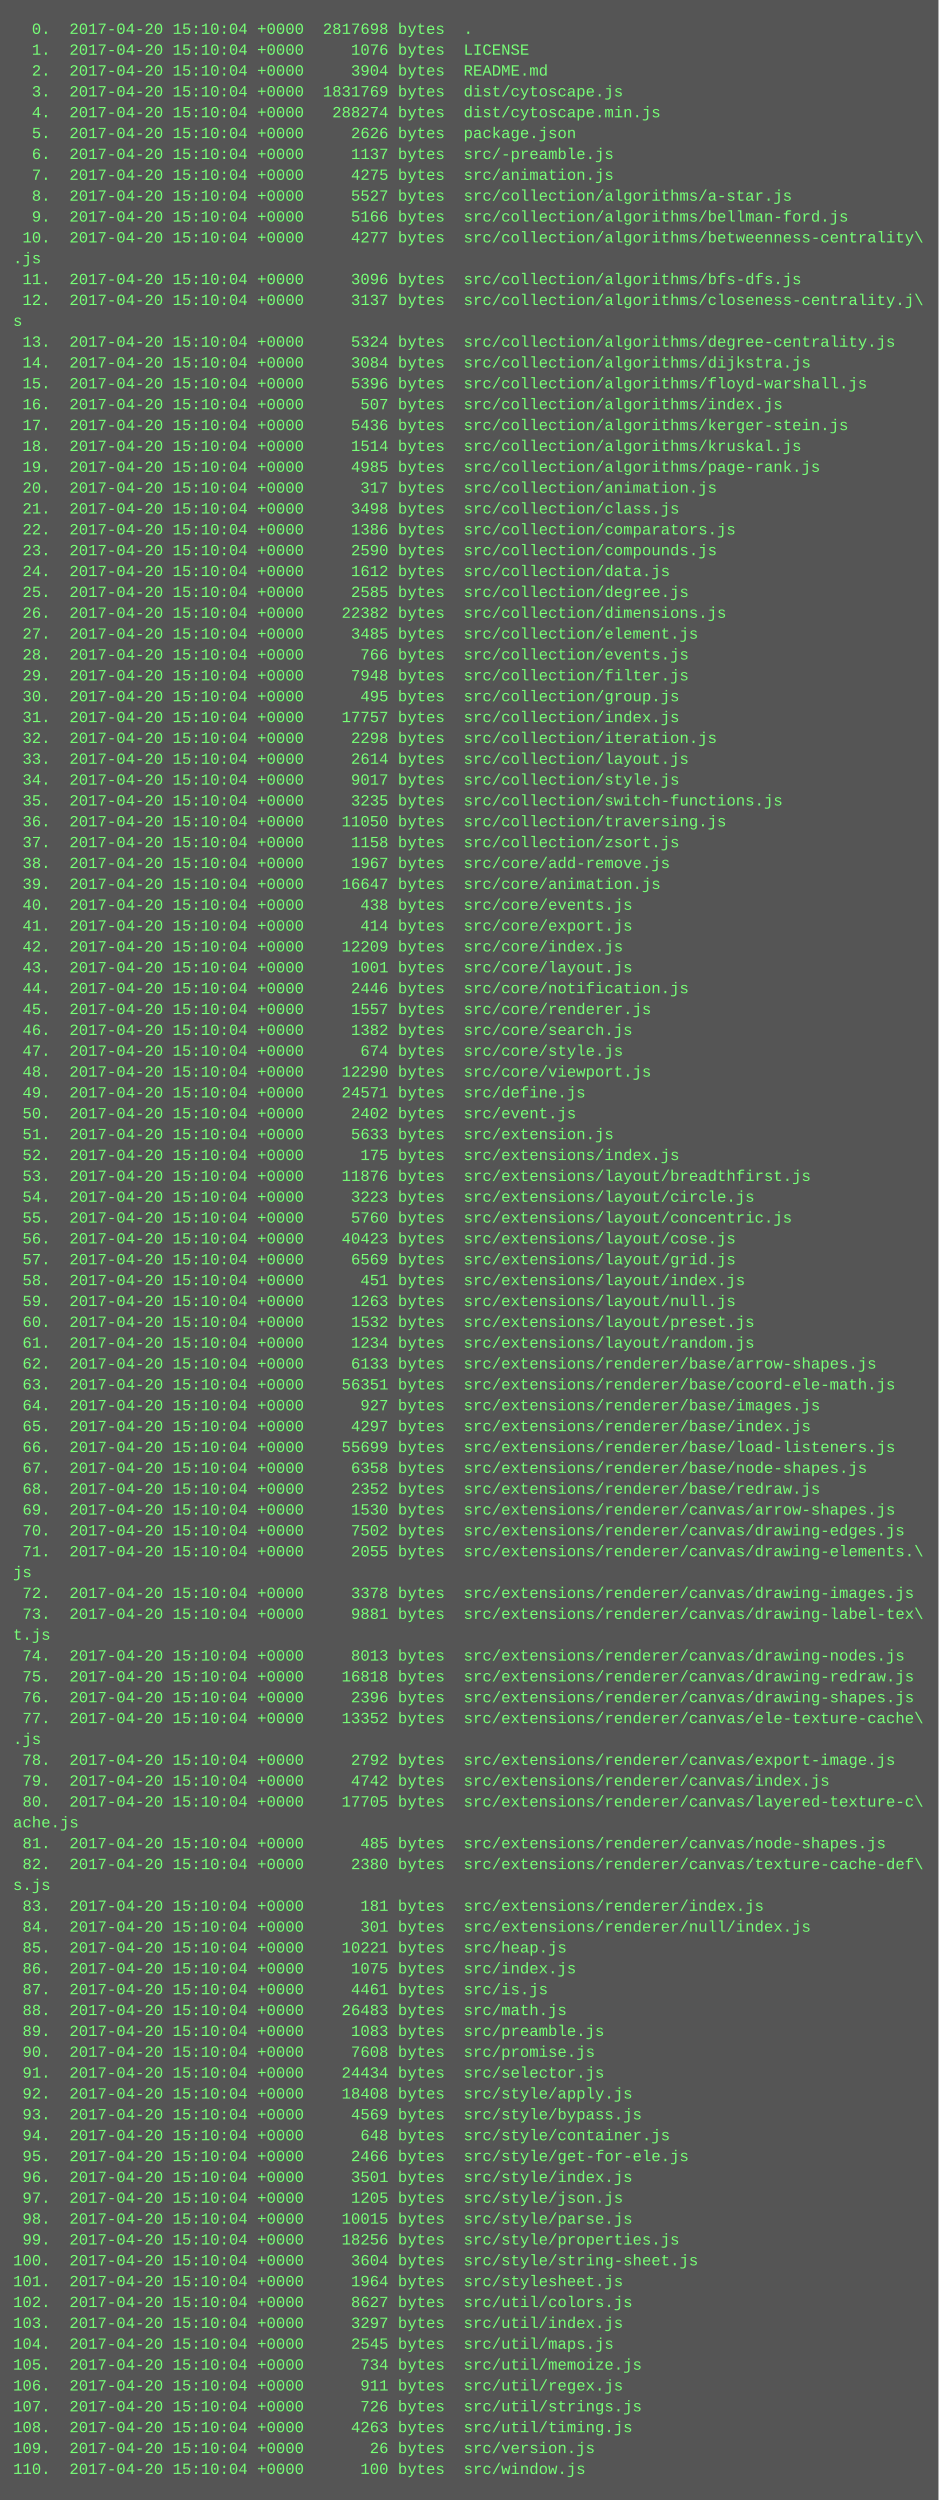
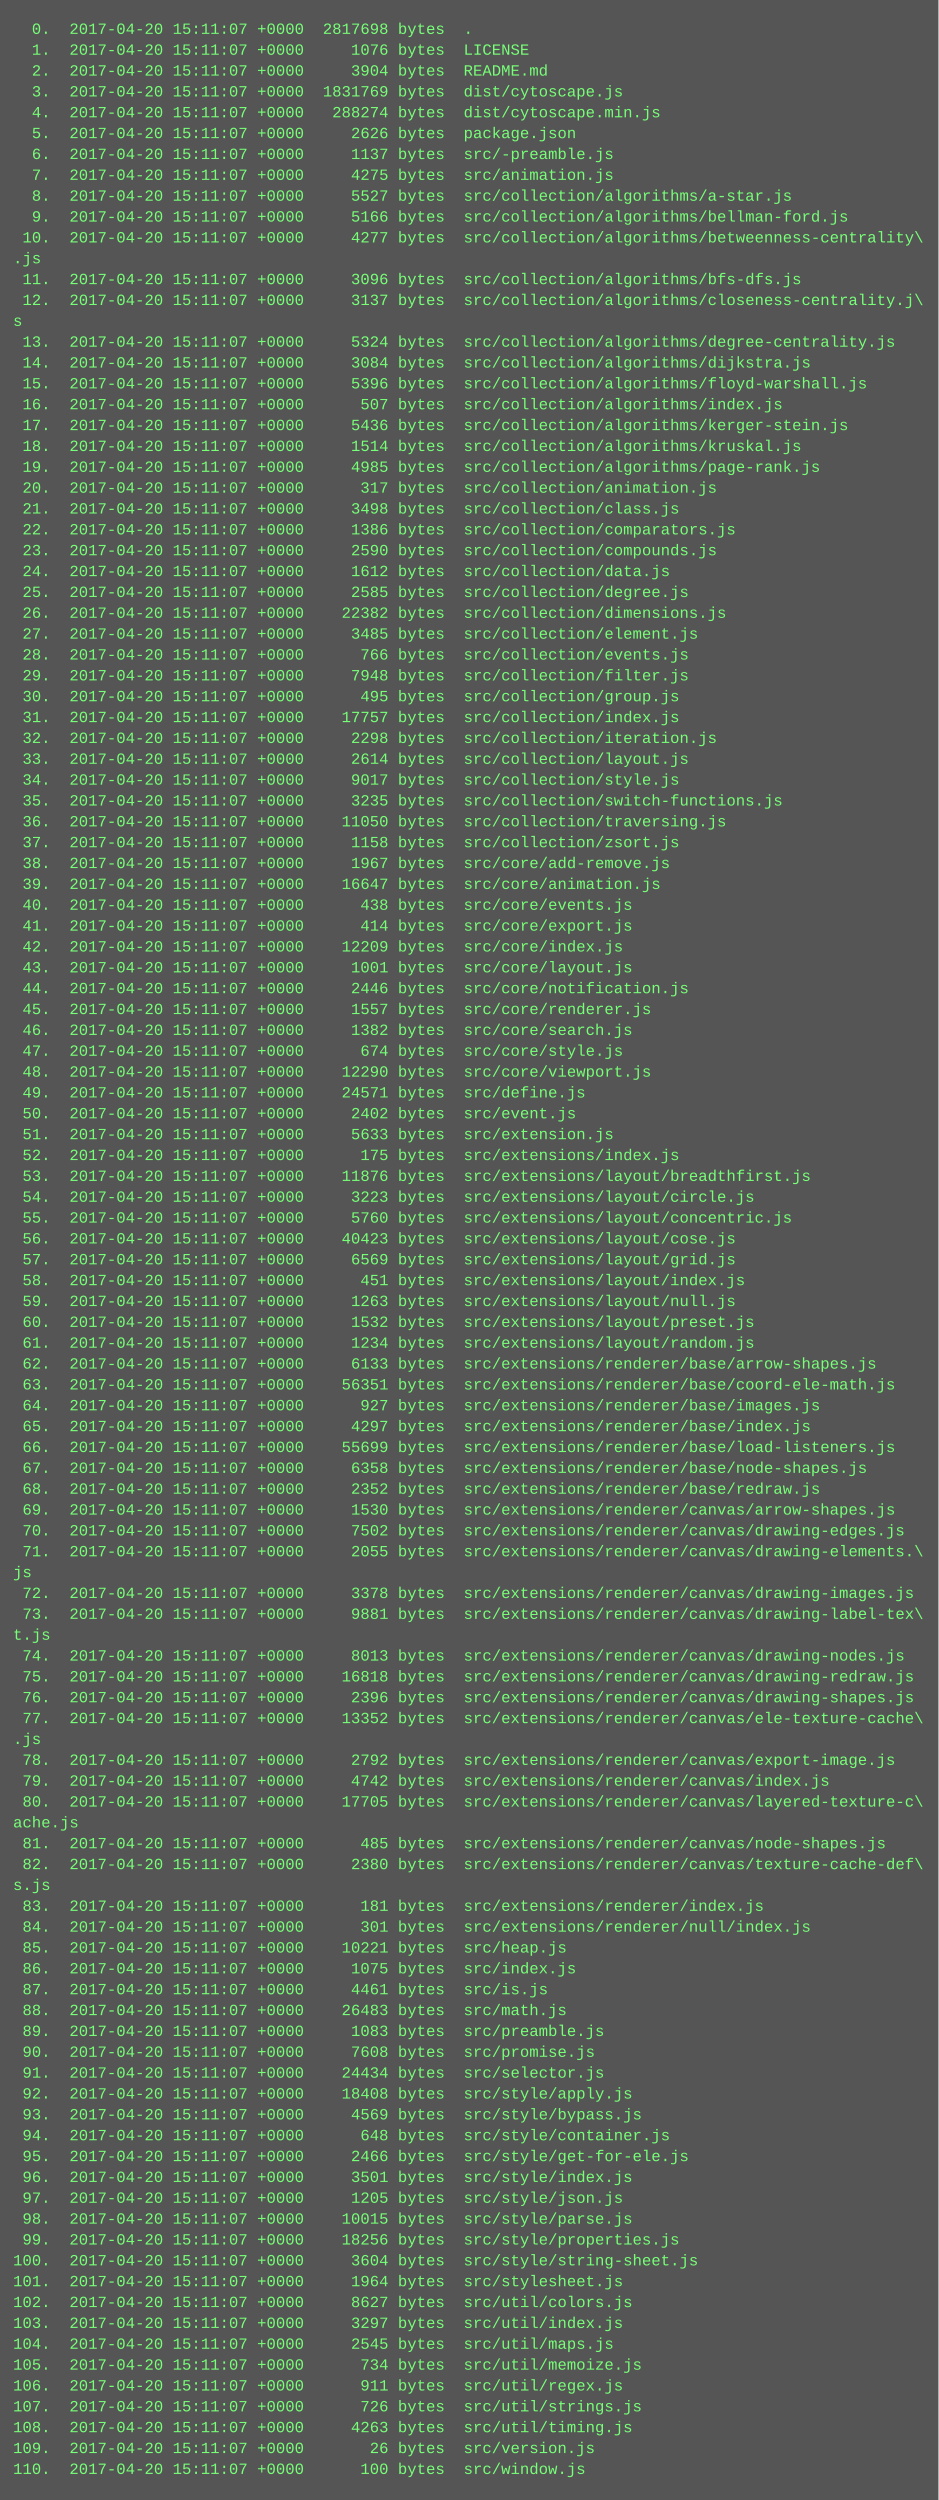
<svg xmlns="http://www.w3.org/2000/svg" height="1918" width="720">
  <rect height="1918" fill="#555" width="720" />
  <text fill="#7f7" font-family="Courier New" font-size="12" xml:space="preserve">
-     <tspan x="10" y="26">  0.  2017-04-20 15:10:04 +0000  2817698 bytes  .</tspan>
-     <tspan x="10" y="42">  1.  2017-04-20 15:10:04 +0000     1076 bytes  LICENSE</tspan>
-     <tspan x="10" y="58">  2.  2017-04-20 15:10:04 +0000     3904 bytes  README.md</tspan>
-     <tspan x="10" y="74">  3.  2017-04-20 15:10:04 +0000  1831769 bytes  dist/cytoscape.js</tspan>
-     <tspan x="10" y="90">  4.  2017-04-20 15:10:04 +0000   288274 bytes  dist/cytoscape.min.js</tspan>
-     <tspan x="10" y="106">  5.  2017-04-20 15:10:04 +0000     2626 bytes  package.json</tspan>
-     <tspan x="10" y="122">  6.  2017-04-20 15:10:04 +0000     1137 bytes  src/-preamble.js</tspan>
-     <tspan x="10" y="138">  7.  2017-04-20 15:10:04 +0000     4275 bytes  src/animation.js</tspan>
-     <tspan x="10" y="154">  8.  2017-04-20 15:10:04 +0000     5527 bytes  src/collection/algorithms/a-star.js</tspan>
-     <tspan x="10" y="170">  9.  2017-04-20 15:10:04 +0000     5166 bytes  src/collection/algorithms/bellman-ford.js</tspan>
-     <tspan x="10" y="186"> 10.  2017-04-20 15:10:04 +0000     4277 bytes  src/collection/algorithms/betweenness-centrality\</tspan>
+     <tspan x="10" y="26">  0.  2017-04-20 15:11:07 +0000  2817698 bytes  .</tspan>
+     <tspan x="10" y="42">  1.  2017-04-20 15:11:07 +0000     1076 bytes  LICENSE</tspan>
+     <tspan x="10" y="58">  2.  2017-04-20 15:11:07 +0000     3904 bytes  README.md</tspan>
+     <tspan x="10" y="74">  3.  2017-04-20 15:11:07 +0000  1831769 bytes  dist/cytoscape.js</tspan>
+     <tspan x="10" y="90">  4.  2017-04-20 15:11:07 +0000   288274 bytes  dist/cytoscape.min.js</tspan>
+     <tspan x="10" y="106">  5.  2017-04-20 15:11:07 +0000     2626 bytes  package.json</tspan>
+     <tspan x="10" y="122">  6.  2017-04-20 15:11:07 +0000     1137 bytes  src/-preamble.js</tspan>
+     <tspan x="10" y="138">  7.  2017-04-20 15:11:07 +0000     4275 bytes  src/animation.js</tspan>
+     <tspan x="10" y="154">  8.  2017-04-20 15:11:07 +0000     5527 bytes  src/collection/algorithms/a-star.js</tspan>
+     <tspan x="10" y="170">  9.  2017-04-20 15:11:07 +0000     5166 bytes  src/collection/algorithms/bellman-ford.js</tspan>
+     <tspan x="10" y="186"> 10.  2017-04-20 15:11:07 +0000     4277 bytes  src/collection/algorithms/betweenness-centrality\</tspan>
    <tspan x="10" y="202">.js</tspan>
-     <tspan x="10" y="218"> 11.  2017-04-20 15:10:04 +0000     3096 bytes  src/collection/algorithms/bfs-dfs.js</tspan>
-     <tspan x="10" y="234"> 12.  2017-04-20 15:10:04 +0000     3137 bytes  src/collection/algorithms/closeness-centrality.j\</tspan>
+     <tspan x="10" y="218"> 11.  2017-04-20 15:11:07 +0000     3096 bytes  src/collection/algorithms/bfs-dfs.js</tspan>
+     <tspan x="10" y="234"> 12.  2017-04-20 15:11:07 +0000     3137 bytes  src/collection/algorithms/closeness-centrality.j\</tspan>
    <tspan x="10" y="250">s</tspan>
-     <tspan x="10" y="266"> 13.  2017-04-20 15:10:04 +0000     5324 bytes  src/collection/algorithms/degree-centrality.js</tspan>
-     <tspan x="10" y="282"> 14.  2017-04-20 15:10:04 +0000     3084 bytes  src/collection/algorithms/dijkstra.js</tspan>
-     <tspan x="10" y="298"> 15.  2017-04-20 15:10:04 +0000     5396 bytes  src/collection/algorithms/floyd-warshall.js</tspan>
-     <tspan x="10" y="314"> 16.  2017-04-20 15:10:04 +0000      507 bytes  src/collection/algorithms/index.js</tspan>
-     <tspan x="10" y="330"> 17.  2017-04-20 15:10:04 +0000     5436 bytes  src/collection/algorithms/kerger-stein.js</tspan>
-     <tspan x="10" y="346"> 18.  2017-04-20 15:10:04 +0000     1514 bytes  src/collection/algorithms/kruskal.js</tspan>
-     <tspan x="10" y="362"> 19.  2017-04-20 15:10:04 +0000     4985 bytes  src/collection/algorithms/page-rank.js</tspan>
-     <tspan x="10" y="378"> 20.  2017-04-20 15:10:04 +0000      317 bytes  src/collection/animation.js</tspan>
-     <tspan x="10" y="394"> 21.  2017-04-20 15:10:04 +0000     3498 bytes  src/collection/class.js</tspan>
-     <tspan x="10" y="410"> 22.  2017-04-20 15:10:04 +0000     1386 bytes  src/collection/comparators.js</tspan>
-     <tspan x="10" y="426"> 23.  2017-04-20 15:10:04 +0000     2590 bytes  src/collection/compounds.js</tspan>
-     <tspan x="10" y="442"> 24.  2017-04-20 15:10:04 +0000     1612 bytes  src/collection/data.js</tspan>
-     <tspan x="10" y="458"> 25.  2017-04-20 15:10:04 +0000     2585 bytes  src/collection/degree.js</tspan>
-     <tspan x="10" y="474"> 26.  2017-04-20 15:10:04 +0000    22382 bytes  src/collection/dimensions.js</tspan>
-     <tspan x="10" y="490"> 27.  2017-04-20 15:10:04 +0000     3485 bytes  src/collection/element.js</tspan>
-     <tspan x="10" y="506"> 28.  2017-04-20 15:10:04 +0000      766 bytes  src/collection/events.js</tspan>
-     <tspan x="10" y="522"> 29.  2017-04-20 15:10:04 +0000     7948 bytes  src/collection/filter.js</tspan>
-     <tspan x="10" y="538"> 30.  2017-04-20 15:10:04 +0000      495 bytes  src/collection/group.js</tspan>
-     <tspan x="10" y="554"> 31.  2017-04-20 15:10:04 +0000    17757 bytes  src/collection/index.js</tspan>
-     <tspan x="10" y="570"> 32.  2017-04-20 15:10:04 +0000     2298 bytes  src/collection/iteration.js</tspan>
-     <tspan x="10" y="586"> 33.  2017-04-20 15:10:04 +0000     2614 bytes  src/collection/layout.js</tspan>
-     <tspan x="10" y="602"> 34.  2017-04-20 15:10:04 +0000     9017 bytes  src/collection/style.js</tspan>
-     <tspan x="10" y="618"> 35.  2017-04-20 15:10:04 +0000     3235 bytes  src/collection/switch-functions.js</tspan>
-     <tspan x="10" y="634"> 36.  2017-04-20 15:10:04 +0000    11050 bytes  src/collection/traversing.js</tspan>
-     <tspan x="10" y="650"> 37.  2017-04-20 15:10:04 +0000     1158 bytes  src/collection/zsort.js</tspan>
-     <tspan x="10" y="666"> 38.  2017-04-20 15:10:04 +0000     1967 bytes  src/core/add-remove.js</tspan>
-     <tspan x="10" y="682"> 39.  2017-04-20 15:10:04 +0000    16647 bytes  src/core/animation.js</tspan>
-     <tspan x="10" y="698"> 40.  2017-04-20 15:10:04 +0000      438 bytes  src/core/events.js</tspan>
-     <tspan x="10" y="714"> 41.  2017-04-20 15:10:04 +0000      414 bytes  src/core/export.js</tspan>
-     <tspan x="10" y="730"> 42.  2017-04-20 15:10:04 +0000    12209 bytes  src/core/index.js</tspan>
-     <tspan x="10" y="746"> 43.  2017-04-20 15:10:04 +0000     1001 bytes  src/core/layout.js</tspan>
-     <tspan x="10" y="762"> 44.  2017-04-20 15:10:04 +0000     2446 bytes  src/core/notification.js</tspan>
-     <tspan x="10" y="778"> 45.  2017-04-20 15:10:04 +0000     1557 bytes  src/core/renderer.js</tspan>
-     <tspan x="10" y="794"> 46.  2017-04-20 15:10:04 +0000     1382 bytes  src/core/search.js</tspan>
-     <tspan x="10" y="810"> 47.  2017-04-20 15:10:04 +0000      674 bytes  src/core/style.js</tspan>
-     <tspan x="10" y="826"> 48.  2017-04-20 15:10:04 +0000    12290 bytes  src/core/viewport.js</tspan>
-     <tspan x="10" y="842"> 49.  2017-04-20 15:10:04 +0000    24571 bytes  src/define.js</tspan>
-     <tspan x="10" y="858"> 50.  2017-04-20 15:10:04 +0000     2402 bytes  src/event.js</tspan>
-     <tspan x="10" y="874"> 51.  2017-04-20 15:10:04 +0000     5633 bytes  src/extension.js</tspan>
-     <tspan x="10" y="890"> 52.  2017-04-20 15:10:04 +0000      175 bytes  src/extensions/index.js</tspan>
-     <tspan x="10" y="906"> 53.  2017-04-20 15:10:04 +0000    11876 bytes  src/extensions/layout/breadthfirst.js</tspan>
-     <tspan x="10" y="922"> 54.  2017-04-20 15:10:04 +0000     3223 bytes  src/extensions/layout/circle.js</tspan>
-     <tspan x="10" y="938"> 55.  2017-04-20 15:10:04 +0000     5760 bytes  src/extensions/layout/concentric.js</tspan>
-     <tspan x="10" y="954"> 56.  2017-04-20 15:10:04 +0000    40423 bytes  src/extensions/layout/cose.js</tspan>
-     <tspan x="10" y="970"> 57.  2017-04-20 15:10:04 +0000     6569 bytes  src/extensions/layout/grid.js</tspan>
-     <tspan x="10" y="986"> 58.  2017-04-20 15:10:04 +0000      451 bytes  src/extensions/layout/index.js</tspan>
-     <tspan x="10" y="1002"> 59.  2017-04-20 15:10:04 +0000     1263 bytes  src/extensions/layout/null.js</tspan>
-     <tspan x="10" y="1018"> 60.  2017-04-20 15:10:04 +0000     1532 bytes  src/extensions/layout/preset.js</tspan>
-     <tspan x="10" y="1034"> 61.  2017-04-20 15:10:04 +0000     1234 bytes  src/extensions/layout/random.js</tspan>
-     <tspan x="10" y="1050"> 62.  2017-04-20 15:10:04 +0000     6133 bytes  src/extensions/renderer/base/arrow-shapes.js</tspan>
-     <tspan x="10" y="1066"> 63.  2017-04-20 15:10:04 +0000    56351 bytes  src/extensions/renderer/base/coord-ele-math.js</tspan>
-     <tspan x="10" y="1082"> 64.  2017-04-20 15:10:04 +0000      927 bytes  src/extensions/renderer/base/images.js</tspan>
-     <tspan x="10" y="1098"> 65.  2017-04-20 15:10:04 +0000     4297 bytes  src/extensions/renderer/base/index.js</tspan>
-     <tspan x="10" y="1114"> 66.  2017-04-20 15:10:04 +0000    55699 bytes  src/extensions/renderer/base/load-listeners.js</tspan>
-     <tspan x="10" y="1130"> 67.  2017-04-20 15:10:04 +0000     6358 bytes  src/extensions/renderer/base/node-shapes.js</tspan>
-     <tspan x="10" y="1146"> 68.  2017-04-20 15:10:04 +0000     2352 bytes  src/extensions/renderer/base/redraw.js</tspan>
-     <tspan x="10" y="1162"> 69.  2017-04-20 15:10:04 +0000     1530 bytes  src/extensions/renderer/canvas/arrow-shapes.js</tspan>
-     <tspan x="10" y="1178"> 70.  2017-04-20 15:10:04 +0000     7502 bytes  src/extensions/renderer/canvas/drawing-edges.js</tspan>
-     <tspan x="10" y="1194"> 71.  2017-04-20 15:10:04 +0000     2055 bytes  src/extensions/renderer/canvas/drawing-elements.\</tspan>
+     <tspan x="10" y="266"> 13.  2017-04-20 15:11:07 +0000     5324 bytes  src/collection/algorithms/degree-centrality.js</tspan>
+     <tspan x="10" y="282"> 14.  2017-04-20 15:11:07 +0000     3084 bytes  src/collection/algorithms/dijkstra.js</tspan>
+     <tspan x="10" y="298"> 15.  2017-04-20 15:11:07 +0000     5396 bytes  src/collection/algorithms/floyd-warshall.js</tspan>
+     <tspan x="10" y="314"> 16.  2017-04-20 15:11:07 +0000      507 bytes  src/collection/algorithms/index.js</tspan>
+     <tspan x="10" y="330"> 17.  2017-04-20 15:11:07 +0000     5436 bytes  src/collection/algorithms/kerger-stein.js</tspan>
+     <tspan x="10" y="346"> 18.  2017-04-20 15:11:07 +0000     1514 bytes  src/collection/algorithms/kruskal.js</tspan>
+     <tspan x="10" y="362"> 19.  2017-04-20 15:11:07 +0000     4985 bytes  src/collection/algorithms/page-rank.js</tspan>
+     <tspan x="10" y="378"> 20.  2017-04-20 15:11:07 +0000      317 bytes  src/collection/animation.js</tspan>
+     <tspan x="10" y="394"> 21.  2017-04-20 15:11:07 +0000     3498 bytes  src/collection/class.js</tspan>
+     <tspan x="10" y="410"> 22.  2017-04-20 15:11:07 +0000     1386 bytes  src/collection/comparators.js</tspan>
+     <tspan x="10" y="426"> 23.  2017-04-20 15:11:07 +0000     2590 bytes  src/collection/compounds.js</tspan>
+     <tspan x="10" y="442"> 24.  2017-04-20 15:11:07 +0000     1612 bytes  src/collection/data.js</tspan>
+     <tspan x="10" y="458"> 25.  2017-04-20 15:11:07 +0000     2585 bytes  src/collection/degree.js</tspan>
+     <tspan x="10" y="474"> 26.  2017-04-20 15:11:07 +0000    22382 bytes  src/collection/dimensions.js</tspan>
+     <tspan x="10" y="490"> 27.  2017-04-20 15:11:07 +0000     3485 bytes  src/collection/element.js</tspan>
+     <tspan x="10" y="506"> 28.  2017-04-20 15:11:07 +0000      766 bytes  src/collection/events.js</tspan>
+     <tspan x="10" y="522"> 29.  2017-04-20 15:11:07 +0000     7948 bytes  src/collection/filter.js</tspan>
+     <tspan x="10" y="538"> 30.  2017-04-20 15:11:07 +0000      495 bytes  src/collection/group.js</tspan>
+     <tspan x="10" y="554"> 31.  2017-04-20 15:11:07 +0000    17757 bytes  src/collection/index.js</tspan>
+     <tspan x="10" y="570"> 32.  2017-04-20 15:11:07 +0000     2298 bytes  src/collection/iteration.js</tspan>
+     <tspan x="10" y="586"> 33.  2017-04-20 15:11:07 +0000     2614 bytes  src/collection/layout.js</tspan>
+     <tspan x="10" y="602"> 34.  2017-04-20 15:11:07 +0000     9017 bytes  src/collection/style.js</tspan>
+     <tspan x="10" y="618"> 35.  2017-04-20 15:11:07 +0000     3235 bytes  src/collection/switch-functions.js</tspan>
+     <tspan x="10" y="634"> 36.  2017-04-20 15:11:07 +0000    11050 bytes  src/collection/traversing.js</tspan>
+     <tspan x="10" y="650"> 37.  2017-04-20 15:11:07 +0000     1158 bytes  src/collection/zsort.js</tspan>
+     <tspan x="10" y="666"> 38.  2017-04-20 15:11:07 +0000     1967 bytes  src/core/add-remove.js</tspan>
+     <tspan x="10" y="682"> 39.  2017-04-20 15:11:07 +0000    16647 bytes  src/core/animation.js</tspan>
+     <tspan x="10" y="698"> 40.  2017-04-20 15:11:07 +0000      438 bytes  src/core/events.js</tspan>
+     <tspan x="10" y="714"> 41.  2017-04-20 15:11:07 +0000      414 bytes  src/core/export.js</tspan>
+     <tspan x="10" y="730"> 42.  2017-04-20 15:11:07 +0000    12209 bytes  src/core/index.js</tspan>
+     <tspan x="10" y="746"> 43.  2017-04-20 15:11:07 +0000     1001 bytes  src/core/layout.js</tspan>
+     <tspan x="10" y="762"> 44.  2017-04-20 15:11:07 +0000     2446 bytes  src/core/notification.js</tspan>
+     <tspan x="10" y="778"> 45.  2017-04-20 15:11:07 +0000     1557 bytes  src/core/renderer.js</tspan>
+     <tspan x="10" y="794"> 46.  2017-04-20 15:11:07 +0000     1382 bytes  src/core/search.js</tspan>
+     <tspan x="10" y="810"> 47.  2017-04-20 15:11:07 +0000      674 bytes  src/core/style.js</tspan>
+     <tspan x="10" y="826"> 48.  2017-04-20 15:11:07 +0000    12290 bytes  src/core/viewport.js</tspan>
+     <tspan x="10" y="842"> 49.  2017-04-20 15:11:07 +0000    24571 bytes  src/define.js</tspan>
+     <tspan x="10" y="858"> 50.  2017-04-20 15:11:07 +0000     2402 bytes  src/event.js</tspan>
+     <tspan x="10" y="874"> 51.  2017-04-20 15:11:07 +0000     5633 bytes  src/extension.js</tspan>
+     <tspan x="10" y="890"> 52.  2017-04-20 15:11:07 +0000      175 bytes  src/extensions/index.js</tspan>
+     <tspan x="10" y="906"> 53.  2017-04-20 15:11:07 +0000    11876 bytes  src/extensions/layout/breadthfirst.js</tspan>
+     <tspan x="10" y="922"> 54.  2017-04-20 15:11:07 +0000     3223 bytes  src/extensions/layout/circle.js</tspan>
+     <tspan x="10" y="938"> 55.  2017-04-20 15:11:07 +0000     5760 bytes  src/extensions/layout/concentric.js</tspan>
+     <tspan x="10" y="954"> 56.  2017-04-20 15:11:07 +0000    40423 bytes  src/extensions/layout/cose.js</tspan>
+     <tspan x="10" y="970"> 57.  2017-04-20 15:11:07 +0000     6569 bytes  src/extensions/layout/grid.js</tspan>
+     <tspan x="10" y="986"> 58.  2017-04-20 15:11:07 +0000      451 bytes  src/extensions/layout/index.js</tspan>
+     <tspan x="10" y="1002"> 59.  2017-04-20 15:11:07 +0000     1263 bytes  src/extensions/layout/null.js</tspan>
+     <tspan x="10" y="1018"> 60.  2017-04-20 15:11:07 +0000     1532 bytes  src/extensions/layout/preset.js</tspan>
+     <tspan x="10" y="1034"> 61.  2017-04-20 15:11:07 +0000     1234 bytes  src/extensions/layout/random.js</tspan>
+     <tspan x="10" y="1050"> 62.  2017-04-20 15:11:07 +0000     6133 bytes  src/extensions/renderer/base/arrow-shapes.js</tspan>
+     <tspan x="10" y="1066"> 63.  2017-04-20 15:11:07 +0000    56351 bytes  src/extensions/renderer/base/coord-ele-math.js</tspan>
+     <tspan x="10" y="1082"> 64.  2017-04-20 15:11:07 +0000      927 bytes  src/extensions/renderer/base/images.js</tspan>
+     <tspan x="10" y="1098"> 65.  2017-04-20 15:11:07 +0000     4297 bytes  src/extensions/renderer/base/index.js</tspan>
+     <tspan x="10" y="1114"> 66.  2017-04-20 15:11:07 +0000    55699 bytes  src/extensions/renderer/base/load-listeners.js</tspan>
+     <tspan x="10" y="1130"> 67.  2017-04-20 15:11:07 +0000     6358 bytes  src/extensions/renderer/base/node-shapes.js</tspan>
+     <tspan x="10" y="1146"> 68.  2017-04-20 15:11:07 +0000     2352 bytes  src/extensions/renderer/base/redraw.js</tspan>
+     <tspan x="10" y="1162"> 69.  2017-04-20 15:11:07 +0000     1530 bytes  src/extensions/renderer/canvas/arrow-shapes.js</tspan>
+     <tspan x="10" y="1178"> 70.  2017-04-20 15:11:07 +0000     7502 bytes  src/extensions/renderer/canvas/drawing-edges.js</tspan>
+     <tspan x="10" y="1194"> 71.  2017-04-20 15:11:07 +0000     2055 bytes  src/extensions/renderer/canvas/drawing-elements.\</tspan>
    <tspan x="10" y="1210">js</tspan>
-     <tspan x="10" y="1226"> 72.  2017-04-20 15:10:04 +0000     3378 bytes  src/extensions/renderer/canvas/drawing-images.js</tspan>
-     <tspan x="10" y="1242"> 73.  2017-04-20 15:10:04 +0000     9881 bytes  src/extensions/renderer/canvas/drawing-label-tex\</tspan>
+     <tspan x="10" y="1226"> 72.  2017-04-20 15:11:07 +0000     3378 bytes  src/extensions/renderer/canvas/drawing-images.js</tspan>
+     <tspan x="10" y="1242"> 73.  2017-04-20 15:11:07 +0000     9881 bytes  src/extensions/renderer/canvas/drawing-label-tex\</tspan>
    <tspan x="10" y="1258">t.js</tspan>
-     <tspan x="10" y="1274"> 74.  2017-04-20 15:10:04 +0000     8013 bytes  src/extensions/renderer/canvas/drawing-nodes.js</tspan>
-     <tspan x="10" y="1290"> 75.  2017-04-20 15:10:04 +0000    16818 bytes  src/extensions/renderer/canvas/drawing-redraw.js</tspan>
-     <tspan x="10" y="1306"> 76.  2017-04-20 15:10:04 +0000     2396 bytes  src/extensions/renderer/canvas/drawing-shapes.js</tspan>
-     <tspan x="10" y="1322"> 77.  2017-04-20 15:10:04 +0000    13352 bytes  src/extensions/renderer/canvas/ele-texture-cache\</tspan>
+     <tspan x="10" y="1274"> 74.  2017-04-20 15:11:07 +0000     8013 bytes  src/extensions/renderer/canvas/drawing-nodes.js</tspan>
+     <tspan x="10" y="1290"> 75.  2017-04-20 15:11:07 +0000    16818 bytes  src/extensions/renderer/canvas/drawing-redraw.js</tspan>
+     <tspan x="10" y="1306"> 76.  2017-04-20 15:11:07 +0000     2396 bytes  src/extensions/renderer/canvas/drawing-shapes.js</tspan>
+     <tspan x="10" y="1322"> 77.  2017-04-20 15:11:07 +0000    13352 bytes  src/extensions/renderer/canvas/ele-texture-cache\</tspan>
    <tspan x="10" y="1338">.js</tspan>
-     <tspan x="10" y="1354"> 78.  2017-04-20 15:10:04 +0000     2792 bytes  src/extensions/renderer/canvas/export-image.js</tspan>
-     <tspan x="10" y="1370"> 79.  2017-04-20 15:10:04 +0000     4742 bytes  src/extensions/renderer/canvas/index.js</tspan>
-     <tspan x="10" y="1386"> 80.  2017-04-20 15:10:04 +0000    17705 bytes  src/extensions/renderer/canvas/layered-texture-c\</tspan>
+     <tspan x="10" y="1354"> 78.  2017-04-20 15:11:07 +0000     2792 bytes  src/extensions/renderer/canvas/export-image.js</tspan>
+     <tspan x="10" y="1370"> 79.  2017-04-20 15:11:07 +0000     4742 bytes  src/extensions/renderer/canvas/index.js</tspan>
+     <tspan x="10" y="1386"> 80.  2017-04-20 15:11:07 +0000    17705 bytes  src/extensions/renderer/canvas/layered-texture-c\</tspan>
    <tspan x="10" y="1402">ache.js</tspan>
-     <tspan x="10" y="1418"> 81.  2017-04-20 15:10:04 +0000      485 bytes  src/extensions/renderer/canvas/node-shapes.js</tspan>
-     <tspan x="10" y="1434"> 82.  2017-04-20 15:10:04 +0000     2380 bytes  src/extensions/renderer/canvas/texture-cache-def\</tspan>
+     <tspan x="10" y="1418"> 81.  2017-04-20 15:11:07 +0000      485 bytes  src/extensions/renderer/canvas/node-shapes.js</tspan>
+     <tspan x="10" y="1434"> 82.  2017-04-20 15:11:07 +0000     2380 bytes  src/extensions/renderer/canvas/texture-cache-def\</tspan>
    <tspan x="10" y="1450">s.js</tspan>
-     <tspan x="10" y="1466"> 83.  2017-04-20 15:10:04 +0000      181 bytes  src/extensions/renderer/index.js</tspan>
-     <tspan x="10" y="1482"> 84.  2017-04-20 15:10:04 +0000      301 bytes  src/extensions/renderer/null/index.js</tspan>
-     <tspan x="10" y="1498"> 85.  2017-04-20 15:10:04 +0000    10221 bytes  src/heap.js</tspan>
-     <tspan x="10" y="1514"> 86.  2017-04-20 15:10:04 +0000     1075 bytes  src/index.js</tspan>
-     <tspan x="10" y="1530"> 87.  2017-04-20 15:10:04 +0000     4461 bytes  src/is.js</tspan>
-     <tspan x="10" y="1546"> 88.  2017-04-20 15:10:04 +0000    26483 bytes  src/math.js</tspan>
-     <tspan x="10" y="1562"> 89.  2017-04-20 15:10:04 +0000     1083 bytes  src/preamble.js</tspan>
-     <tspan x="10" y="1578"> 90.  2017-04-20 15:10:04 +0000     7608 bytes  src/promise.js</tspan>
-     <tspan x="10" y="1594"> 91.  2017-04-20 15:10:04 +0000    24434 bytes  src/selector.js</tspan>
-     <tspan x="10" y="1610"> 92.  2017-04-20 15:10:04 +0000    18408 bytes  src/style/apply.js</tspan>
-     <tspan x="10" y="1626"> 93.  2017-04-20 15:10:04 +0000     4569 bytes  src/style/bypass.js</tspan>
-     <tspan x="10" y="1642"> 94.  2017-04-20 15:10:04 +0000      648 bytes  src/style/container.js</tspan>
-     <tspan x="10" y="1658"> 95.  2017-04-20 15:10:04 +0000     2466 bytes  src/style/get-for-ele.js</tspan>
-     <tspan x="10" y="1674"> 96.  2017-04-20 15:10:04 +0000     3501 bytes  src/style/index.js</tspan>
-     <tspan x="10" y="1690"> 97.  2017-04-20 15:10:04 +0000     1205 bytes  src/style/json.js</tspan>
-     <tspan x="10" y="1706"> 98.  2017-04-20 15:10:04 +0000    10015 bytes  src/style/parse.js</tspan>
-     <tspan x="10" y="1722"> 99.  2017-04-20 15:10:04 +0000    18256 bytes  src/style/properties.js</tspan>
-     <tspan x="10" y="1738">100.  2017-04-20 15:10:04 +0000     3604 bytes  src/style/string-sheet.js</tspan>
-     <tspan x="10" y="1754">101.  2017-04-20 15:10:04 +0000     1964 bytes  src/stylesheet.js</tspan>
-     <tspan x="10" y="1770">102.  2017-04-20 15:10:04 +0000     8627 bytes  src/util/colors.js</tspan>
-     <tspan x="10" y="1786">103.  2017-04-20 15:10:04 +0000     3297 bytes  src/util/index.js</tspan>
-     <tspan x="10" y="1802">104.  2017-04-20 15:10:04 +0000     2545 bytes  src/util/maps.js</tspan>
-     <tspan x="10" y="1818">105.  2017-04-20 15:10:04 +0000      734 bytes  src/util/memoize.js</tspan>
-     <tspan x="10" y="1834">106.  2017-04-20 15:10:04 +0000      911 bytes  src/util/regex.js</tspan>
-     <tspan x="10" y="1850">107.  2017-04-20 15:10:04 +0000      726 bytes  src/util/strings.js</tspan>
-     <tspan x="10" y="1866">108.  2017-04-20 15:10:04 +0000     4263 bytes  src/util/timing.js</tspan>
-     <tspan x="10" y="1882">109.  2017-04-20 15:10:04 +0000       26 bytes  src/version.js</tspan>
-     <tspan x="10" y="1898">110.  2017-04-20 15:10:04 +0000      100 bytes  src/window.js</tspan>
+     <tspan x="10" y="1466"> 83.  2017-04-20 15:11:07 +0000      181 bytes  src/extensions/renderer/index.js</tspan>
+     <tspan x="10" y="1482"> 84.  2017-04-20 15:11:07 +0000      301 bytes  src/extensions/renderer/null/index.js</tspan>
+     <tspan x="10" y="1498"> 85.  2017-04-20 15:11:07 +0000    10221 bytes  src/heap.js</tspan>
+     <tspan x="10" y="1514"> 86.  2017-04-20 15:11:07 +0000     1075 bytes  src/index.js</tspan>
+     <tspan x="10" y="1530"> 87.  2017-04-20 15:11:07 +0000     4461 bytes  src/is.js</tspan>
+     <tspan x="10" y="1546"> 88.  2017-04-20 15:11:07 +0000    26483 bytes  src/math.js</tspan>
+     <tspan x="10" y="1562"> 89.  2017-04-20 15:11:07 +0000     1083 bytes  src/preamble.js</tspan>
+     <tspan x="10" y="1578"> 90.  2017-04-20 15:11:07 +0000     7608 bytes  src/promise.js</tspan>
+     <tspan x="10" y="1594"> 91.  2017-04-20 15:11:07 +0000    24434 bytes  src/selector.js</tspan>
+     <tspan x="10" y="1610"> 92.  2017-04-20 15:11:07 +0000    18408 bytes  src/style/apply.js</tspan>
+     <tspan x="10" y="1626"> 93.  2017-04-20 15:11:07 +0000     4569 bytes  src/style/bypass.js</tspan>
+     <tspan x="10" y="1642"> 94.  2017-04-20 15:11:07 +0000      648 bytes  src/style/container.js</tspan>
+     <tspan x="10" y="1658"> 95.  2017-04-20 15:11:07 +0000     2466 bytes  src/style/get-for-ele.js</tspan>
+     <tspan x="10" y="1674"> 96.  2017-04-20 15:11:07 +0000     3501 bytes  src/style/index.js</tspan>
+     <tspan x="10" y="1690"> 97.  2017-04-20 15:11:07 +0000     1205 bytes  src/style/json.js</tspan>
+     <tspan x="10" y="1706"> 98.  2017-04-20 15:11:07 +0000    10015 bytes  src/style/parse.js</tspan>
+     <tspan x="10" y="1722"> 99.  2017-04-20 15:11:07 +0000    18256 bytes  src/style/properties.js</tspan>
+     <tspan x="10" y="1738">100.  2017-04-20 15:11:07 +0000     3604 bytes  src/style/string-sheet.js</tspan>
+     <tspan x="10" y="1754">101.  2017-04-20 15:11:07 +0000     1964 bytes  src/stylesheet.js</tspan>
+     <tspan x="10" y="1770">102.  2017-04-20 15:11:07 +0000     8627 bytes  src/util/colors.js</tspan>
+     <tspan x="10" y="1786">103.  2017-04-20 15:11:07 +0000     3297 bytes  src/util/index.js</tspan>
+     <tspan x="10" y="1802">104.  2017-04-20 15:11:07 +0000     2545 bytes  src/util/maps.js</tspan>
+     <tspan x="10" y="1818">105.  2017-04-20 15:11:07 +0000      734 bytes  src/util/memoize.js</tspan>
+     <tspan x="10" y="1834">106.  2017-04-20 15:11:07 +0000      911 bytes  src/util/regex.js</tspan>
+     <tspan x="10" y="1850">107.  2017-04-20 15:11:07 +0000      726 bytes  src/util/strings.js</tspan>
+     <tspan x="10" y="1866">108.  2017-04-20 15:11:07 +0000     4263 bytes  src/util/timing.js</tspan>
+     <tspan x="10" y="1882">109.  2017-04-20 15:11:07 +0000       26 bytes  src/version.js</tspan>
+     <tspan x="10" y="1898">110.  2017-04-20 15:11:07 +0000      100 bytes  src/window.js</tspan>
  </text>
</svg>
